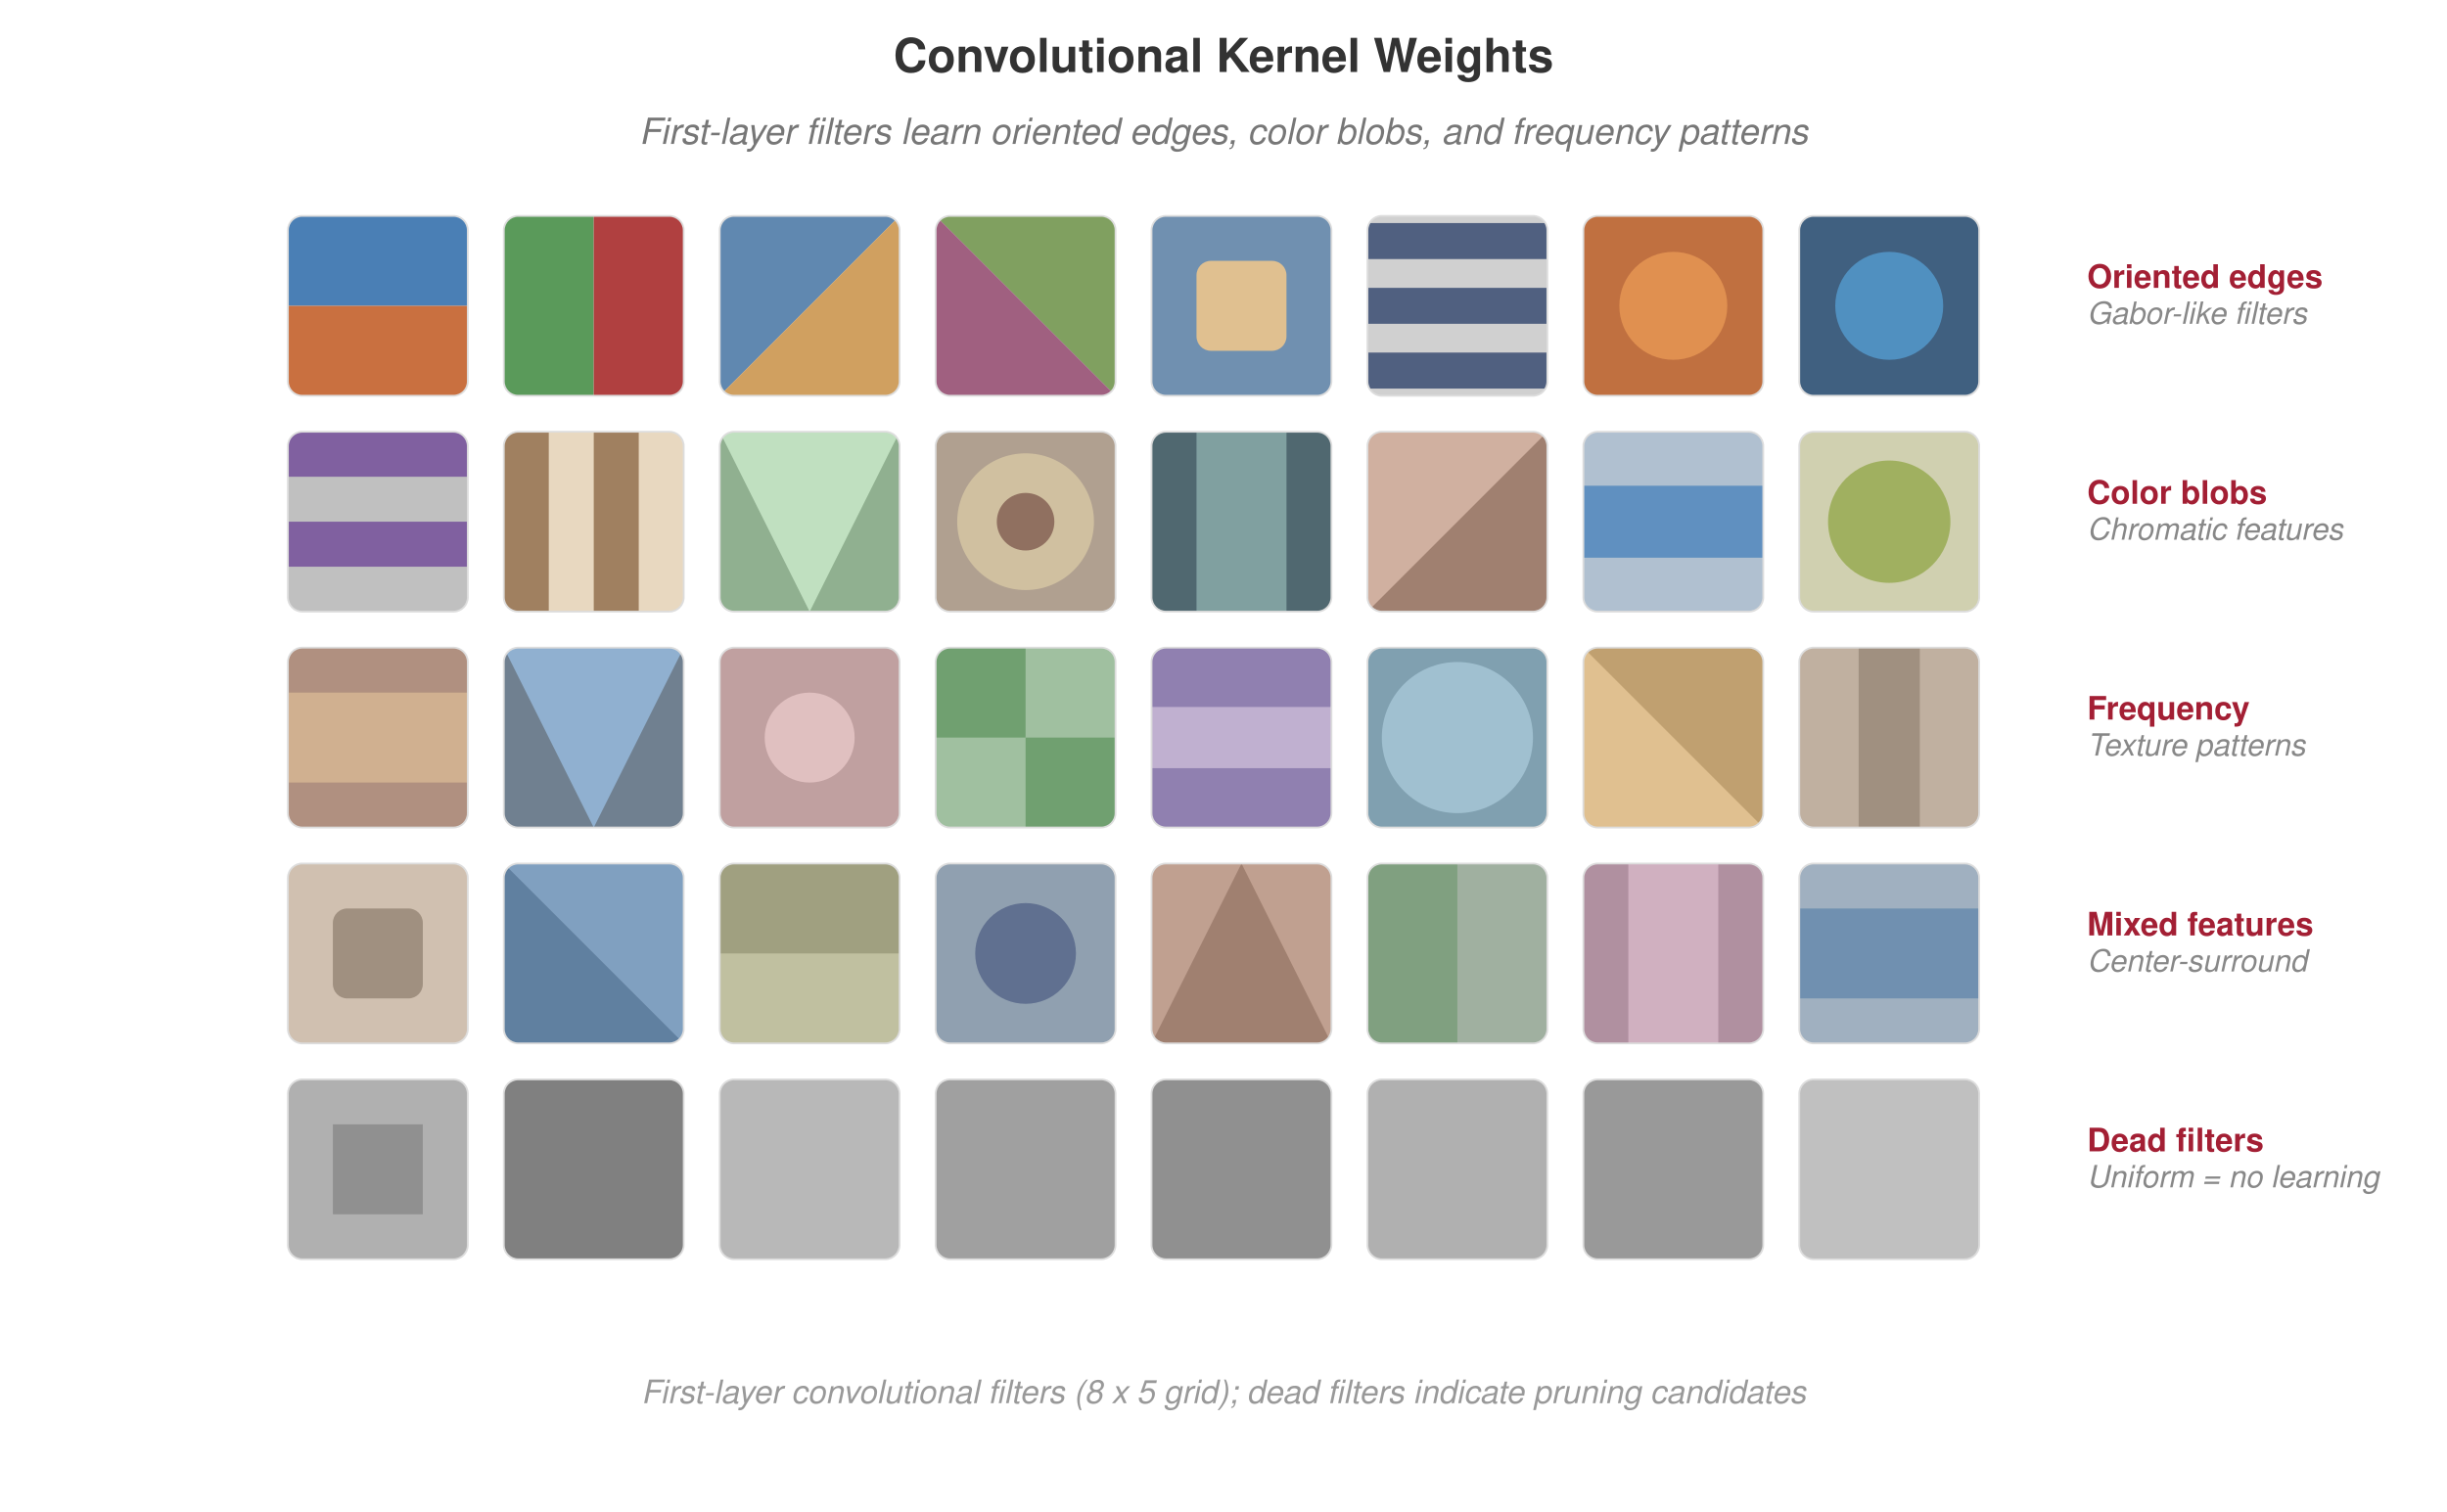
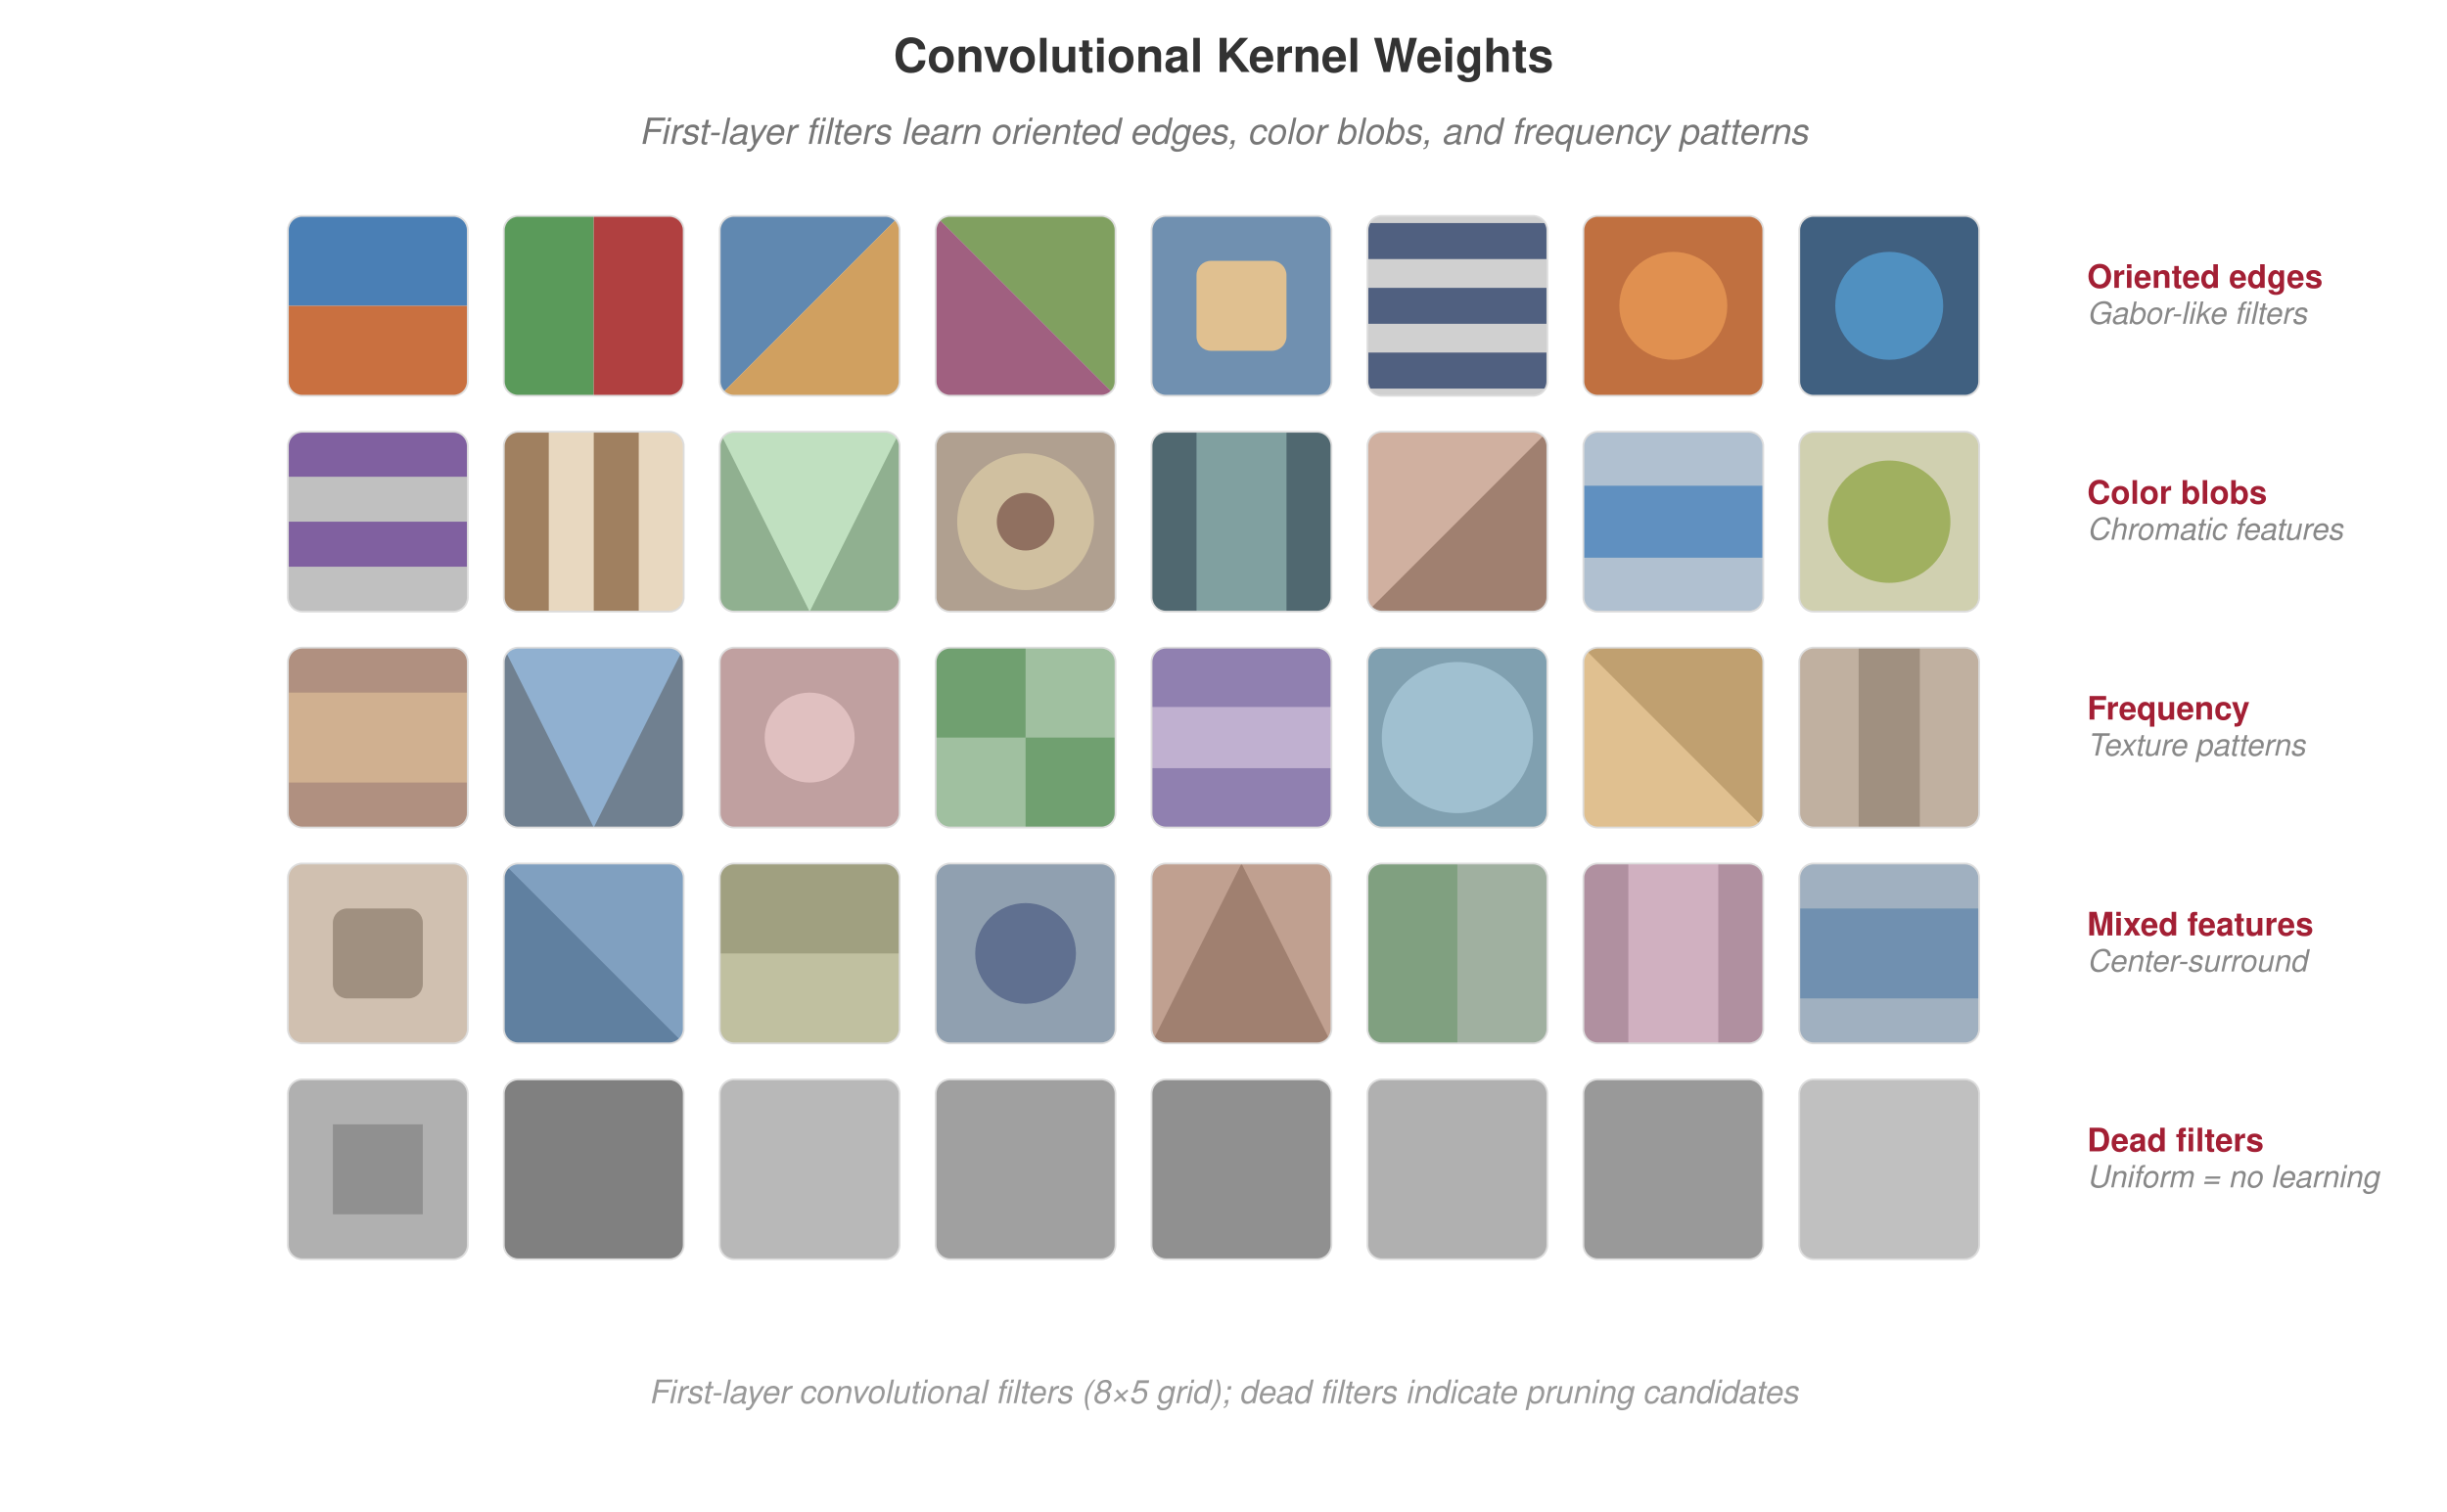
<svg xmlns="http://www.w3.org/2000/svg" viewBox="0 0 680 420" font-family="Helvetica Neue, Helvetica, Arial, sans-serif">
  <defs>
    <style>
      .title    { font-size: 13px; font-weight: 700; fill: #333; text-anchor: middle; }
      .subtitle { font-size: 10px; fill: #777; text-anchor: middle; font-style: italic; }
      .label    { font-size: 9px; fill: #555; text-anchor: middle; }
      .callout  { font-size: 9px; fill: #a31f34; font-weight: 600; }
      .ann      { font-size: 8.5px; fill: #888; font-style: italic; }
      .cell-border { stroke: #ddd; stroke-width: 0.5; }
    </style>
    <clipPath id="cell-clip">
      <rect width="50" height="50" rx="4" />
    </clipPath>
  </defs>
  <text x="340" y="20" class="title">Convolutional Kernel Weights</text>
  <text x="340" y="40" class="subtitle">First-layer filters learn oriented edges, color blobs, and frequency patterns</text>
  <g transform="translate(80, 60)">
    <g clip-path="url(#cell-clip)">
      <rect width="50" height="50" fill="#f0f0f0" />
      <rect width="50" height="25" fill="#4a7fb5" />
      <rect y="25" width="50" height="25" fill="#c97040" />
    </g>
    <rect width="50" height="50" rx="4" fill="none" class="cell-border" />
  </g>
  <g transform="translate(140, 60)">
    <g clip-path="url(#cell-clip)">
      <rect width="50" height="50" fill="#f0f0f0" />
      <rect width="25" height="50" fill="#5a9a5a" />
      <rect x="25" width="25" height="50" fill="#b04040" />
    </g>
    <rect width="50" height="50" rx="4" fill="none" class="cell-border" />
  </g>
  <g transform="translate(200, 60)">
    <g clip-path="url(#cell-clip)">
      <rect width="50" height="50" fill="#e0e0e0" />
      <polygon points="0,0 50,0 0,50" fill="#6088b0" />
      <polygon points="50,0 50,50 0,50" fill="#d0a060" />
    </g>
    <rect width="50" height="50" rx="4" fill="none" class="cell-border" />
  </g>
  <g transform="translate(260, 60)">
    <g clip-path="url(#cell-clip)">
      <rect width="50" height="50" fill="#e0e0e0" />
      <polygon points="0,0 50,0 50,50" fill="#80a060" />
      <polygon points="0,0 0,50 50,50" fill="#a06080" />
    </g>
    <rect width="50" height="50" rx="4" fill="none" class="cell-border" />
  </g>
  <g transform="translate(320, 60)">
    <g clip-path="url(#cell-clip)">
      <rect width="50" height="50" fill="#7090b0" />
      <rect x="12.5" y="12.5" width="25" height="25" rx="4" fill="#e0c090" />
    </g>
    <rect width="50" height="50" rx="4" fill="none" class="cell-border" />
  </g>
  <g transform="translate(380, 60)">
    <g clip-path="url(#cell-clip)">
      <rect width="50" height="50" fill="#d0d0d0" />
      <rect y="2" width="50" height="10" fill="#506080" />
      <rect y="20" width="50" height="10" fill="#506080" />
      <rect y="38" width="50" height="10" fill="#506080" />
    </g>
    <rect width="50" height="50" rx="4" fill="none" class="cell-border" />
  </g>
  <g transform="translate(440, 60)">
    <g clip-path="url(#cell-clip)">
      <rect width="50" height="50" fill="#c07040" />
      <circle cx="25" cy="25" r="15" fill="#e09050" />
    </g>
    <rect width="50" height="50" rx="4" fill="none" class="cell-border" />
  </g>
  <g transform="translate(500, 60)">
    <g clip-path="url(#cell-clip)">
      <rect width="50" height="50" fill="#406080" />
      <circle cx="25" cy="25" r="15" fill="#5090c0" />
    </g>
    <rect width="50" height="50" rx="4" fill="none" class="cell-border" />
  </g>
  <g transform="translate(80, 120)">
    <g clip-path="url(#cell-clip)">
      <rect width="50" height="50" fill="#c0c0c0" />
      <rect y="0" width="50" height="12.5" fill="#8060a0" />
      <rect y="25" width="50" height="12.5" fill="#8060a0" />
    </g>
    <rect width="50" height="50" rx="4" fill="none" class="cell-border" />
  </g>
  <g transform="translate(140, 120)">
    <g clip-path="url(#cell-clip)">
      <rect width="50" height="50" fill="#e8d8c0" />
      <rect x="0" width="12.5" height="50" fill="#a08060" />
      <rect x="25" width="12.5" height="50" fill="#a08060" />
    </g>
    <rect width="50" height="50" rx="4" fill="none" class="cell-border" />
  </g>
  <g transform="translate(200, 120)">
    <g clip-path="url(#cell-clip)">
      <rect width="50" height="50" fill="#90b090" />
      <polygon points="0,0 50,0 25,50" fill="#c0e0c0" />
    </g>
    <rect width="50" height="50" rx="4" fill="none" class="cell-border" />
  </g>
  <g transform="translate(260, 120)">
    <g clip-path="url(#cell-clip)">
      <rect width="50" height="50" fill="#b0a090" />
      <circle cx="25" cy="25" r="19" fill="#d0c0a0" />
      <circle cx="25" cy="25" r="8" fill="#907060" />
    </g>
    <rect width="50" height="50" rx="4" fill="none" class="cell-border" />
  </g>
  <g transform="translate(320, 120)">
    <g clip-path="url(#cell-clip)">
      <rect width="50" height="50" fill="#506870" />
      <rect x="12.5" width="25" height="50" fill="#80a0a0" />
    </g>
    <rect width="50" height="50" rx="4" fill="none" class="cell-border" />
  </g>
  <g transform="translate(380, 120)">
    <g clip-path="url(#cell-clip)">
      <rect width="50" height="50" fill="#d0b0a0" />
      <polygon points="0,50 50,50 50,0" fill="#a08070" />
    </g>
    <rect width="50" height="50" rx="4" fill="none" class="cell-border" />
  </g>
  <g transform="translate(440, 120)">
    <g clip-path="url(#cell-clip)">
      <rect width="50" height="50" fill="#b0c0d0" />
      <rect y="15" width="50" height="20" fill="#6090c0" />
    </g>
    <rect width="50" height="50" rx="4" fill="none" class="cell-border" />
  </g>
  <g transform="translate(500, 120)">
    <g clip-path="url(#cell-clip)">
      <rect width="50" height="50" fill="#d0d0b0" />
      <circle cx="25" cy="25" r="17" fill="#a0b060" />
    </g>
    <rect width="50" height="50" rx="4" fill="none" class="cell-border" />
  </g>
  <g transform="translate(80, 180)">
    <g clip-path="url(#cell-clip)">
      <rect width="50" height="50" fill="#b09080" />
      <rect y="12.5" width="50" height="25" fill="#d0b090" />
    </g>
    <rect width="50" height="50" rx="4" fill="none" class="cell-border" />
  </g>
  <g transform="translate(140, 180)">
    <g clip-path="url(#cell-clip)">
      <rect width="50" height="50" fill="#708090" />
      <polygon points="0,0 50,0 25,50" fill="#90b0d0" />
    </g>
    <rect width="50" height="50" rx="4" fill="none" class="cell-border" />
  </g>
  <g transform="translate(200, 180)">
    <g clip-path="url(#cell-clip)">
      <rect width="50" height="50" fill="#c0a0a0" />
      <circle cx="25" cy="25" r="12.5" fill="#e0c0c0" />
    </g>
    <rect width="50" height="50" rx="4" fill="none" class="cell-border" />
  </g>
  <g transform="translate(260, 180)">
    <g clip-path="url(#cell-clip)">
      <rect width="50" height="50" fill="#a0c0a0" />
      <rect x="0" y="0" width="25" height="25" fill="#70a070" />
      <rect x="25" y="25" width="25" height="25" fill="#70a070" />
    </g>
    <rect width="50" height="50" rx="4" fill="none" class="cell-border" />
  </g>
  <g transform="translate(320, 180)">
    <g clip-path="url(#cell-clip)">
      <rect width="50" height="50" fill="#c0b0d0" />
      <rect y="0" width="50" height="16.5" fill="#9080b0" />
      <rect y="33.5" width="50" height="16.5" fill="#9080b0" />
    </g>
    <rect width="50" height="50" rx="4" fill="none" class="cell-border" />
  </g>
  <g transform="translate(380, 180)">
    <g clip-path="url(#cell-clip)">
      <rect width="50" height="50" fill="#80a0b0" />
      <circle cx="25" cy="25" r="21" fill="#a0c0d0" />
    </g>
    <rect width="50" height="50" rx="4" fill="none" class="cell-border" />
  </g>
  <g transform="translate(440, 180)">
    <g clip-path="url(#cell-clip)">
      <rect width="50" height="50" fill="#c0a070" />
      <polygon points="0,0 50,50 0,50" fill="#e0c090" />
    </g>
    <rect width="50" height="50" rx="4" fill="none" class="cell-border" />
  </g>
  <g transform="translate(500, 180)">
    <g clip-path="url(#cell-clip)">
      <rect width="50" height="50" fill="#a09080" />
      <rect x="0" width="16.5" height="50" fill="#c0b0a0" />
      <rect x="33.5" width="16.5" height="50" fill="#c0b0a0" />
    </g>
    <rect width="50" height="50" rx="4" fill="none" class="cell-border" />
  </g>
  <g transform="translate(80, 240)">
    <g clip-path="url(#cell-clip)">
      <rect width="50" height="50" fill="#d0c0b0" />
      <rect x="12.5" y="12.5" width="25" height="25" rx="4" fill="#a09080" />
    </g>
    <rect width="50" height="50" rx="4" fill="none" class="cell-border" />
  </g>
  <g transform="translate(140, 240)">
    <g clip-path="url(#cell-clip)">
      <rect width="50" height="50" fill="#6080a0" />
      <polygon points="0,0 50,0 50,50" fill="#80a0c0" />
    </g>
    <rect width="50" height="50" rx="4" fill="none" class="cell-border" />
  </g>
  <g transform="translate(200, 240)">
    <g clip-path="url(#cell-clip)">
      <rect width="50" height="50" fill="#c0c0a0" />
      <rect x="0" y="0" width="50" height="25" fill="#a0a080" />
    </g>
    <rect width="50" height="50" rx="4" fill="none" class="cell-border" />
  </g>
  <g transform="translate(260, 240)">
    <g clip-path="url(#cell-clip)">
      <rect width="50" height="50" fill="#90a0b0" />
      <circle cx="25" cy="25" r="14" fill="#607090" />
    </g>
    <rect width="50" height="50" rx="4" fill="none" class="cell-border" />
  </g>
  <g transform="translate(320, 240)">
    <g clip-path="url(#cell-clip)">
      <rect width="50" height="50" fill="#c0a090" />
      <polygon points="0,50 50,50 25,0" fill="#a08070" />
    </g>
    <rect width="50" height="50" rx="4" fill="none" class="cell-border" />
  </g>
  <g transform="translate(380, 240)">
    <g clip-path="url(#cell-clip)">
      <rect width="50" height="50" fill="#a0b0a0" />
      <rect x="0" y="0" width="25" height="50" fill="#80a080" />
    </g>
    <rect width="50" height="50" rx="4" fill="none" class="cell-border" />
  </g>
  <g transform="translate(440, 240)">
    <g clip-path="url(#cell-clip)">
      <rect width="50" height="50" fill="#b090a0" />
      <rect x="12.5" y="0" width="25" height="50" fill="#d0b0c0" />
    </g>
    <rect width="50" height="50" rx="4" fill="none" class="cell-border" />
  </g>
  <g transform="translate(500, 240)">
    <g clip-path="url(#cell-clip)">
      <rect width="50" height="50" fill="#a0b0c0" />
      <rect x="0" y="12.5" width="50" height="25" fill="#7090b0" />
    </g>
    <rect width="50" height="50" rx="4" fill="none" class="cell-border" />
  </g>
  <g transform="translate(80, 300)">
    <g clip-path="url(#cell-clip)">
      <rect width="50" height="50" fill="#b0b0b0" />
      <rect x="12.5" y="12.5" width="25" height="25" fill="#909090" />
    </g>
    <rect width="50" height="50" rx="4" fill="none" class="cell-border" />
  </g>
  <g transform="translate(140, 300)">
    <g clip-path="url(#cell-clip)">
      <rect width="50" height="50" fill="#808080" />
    </g>
    <rect width="50" height="50" rx="4" fill="none" class="cell-border" />
  </g>
  <g transform="translate(200, 300)">
    <g clip-path="url(#cell-clip)">
      <rect width="50" height="50" fill="#c0c0c0" />
      <rect width="50" height="50" fill="#b8b8b8" />
    </g>
    <rect width="50" height="50" rx="4" fill="none" class="cell-border" />
  </g>
  <g transform="translate(260, 300)">
    <g clip-path="url(#cell-clip)">
      <rect width="50" height="50" fill="#a0a0a0" />
    </g>
    <rect width="50" height="50" rx="4" fill="none" class="cell-border" />
  </g>
  <g transform="translate(320, 300)">
    <g clip-path="url(#cell-clip)">
      <rect width="50" height="50" fill="#909090" />
    </g>
    <rect width="50" height="50" rx="4" fill="none" class="cell-border" />
  </g>
  <g transform="translate(380, 300)">
    <g clip-path="url(#cell-clip)">
      <rect width="50" height="50" fill="#b0b0b0" />
    </g>
    <rect width="50" height="50" rx="4" fill="none" class="cell-border" />
  </g>
  <g transform="translate(440, 300)">
    <g clip-path="url(#cell-clip)">
      <rect width="50" height="50" fill="#a0a0a0" />
      <rect width="50" height="50" fill="#999" />
    </g>
    <rect width="50" height="50" rx="4" fill="none" class="cell-border" />
  </g>
  <g transform="translate(500, 300)">
    <g clip-path="url(#cell-clip)">
      <rect width="50" height="50" fill="#c0c0c0" />
    </g>
    <rect width="50" height="50" rx="4" fill="none" class="cell-border" />
  </g>
  <text x="580" y="80" class="callout">Oriented edges</text>
  <text x="580" y="90" class="ann">Gabor-like filters</text>
  <text x="580" y="140" class="callout">Color blobs</text>
  <text x="580" y="150" class="ann">Chromatic features</text>
  <text x="580" y="200" class="callout">Frequency</text>
  <text x="580" y="210" class="ann">Texture patterns</text>
  <text x="580" y="260" class="callout">Mixed features</text>
  <text x="580" y="270" class="ann">Center-surround</text>
  <text x="580" y="320" class="callout" fill="#888">Dead filters</text>
  <text x="580" y="330" class="ann">Uniform = no learning</text>
-   <text x="340" y="390" font-size="9" fill="#999" text-anchor="middle" font-style="italic">First-layer convolutional filters (8 x 5 grid); dead filters indicate pruning candidates</text>
+   <text x="340" y="390" font-size="9" fill="#999" text-anchor="middle" font-style="italic">First-layer convolutional filters (8×5 grid); dead filters indicate pruning candidates</text>
</svg>
